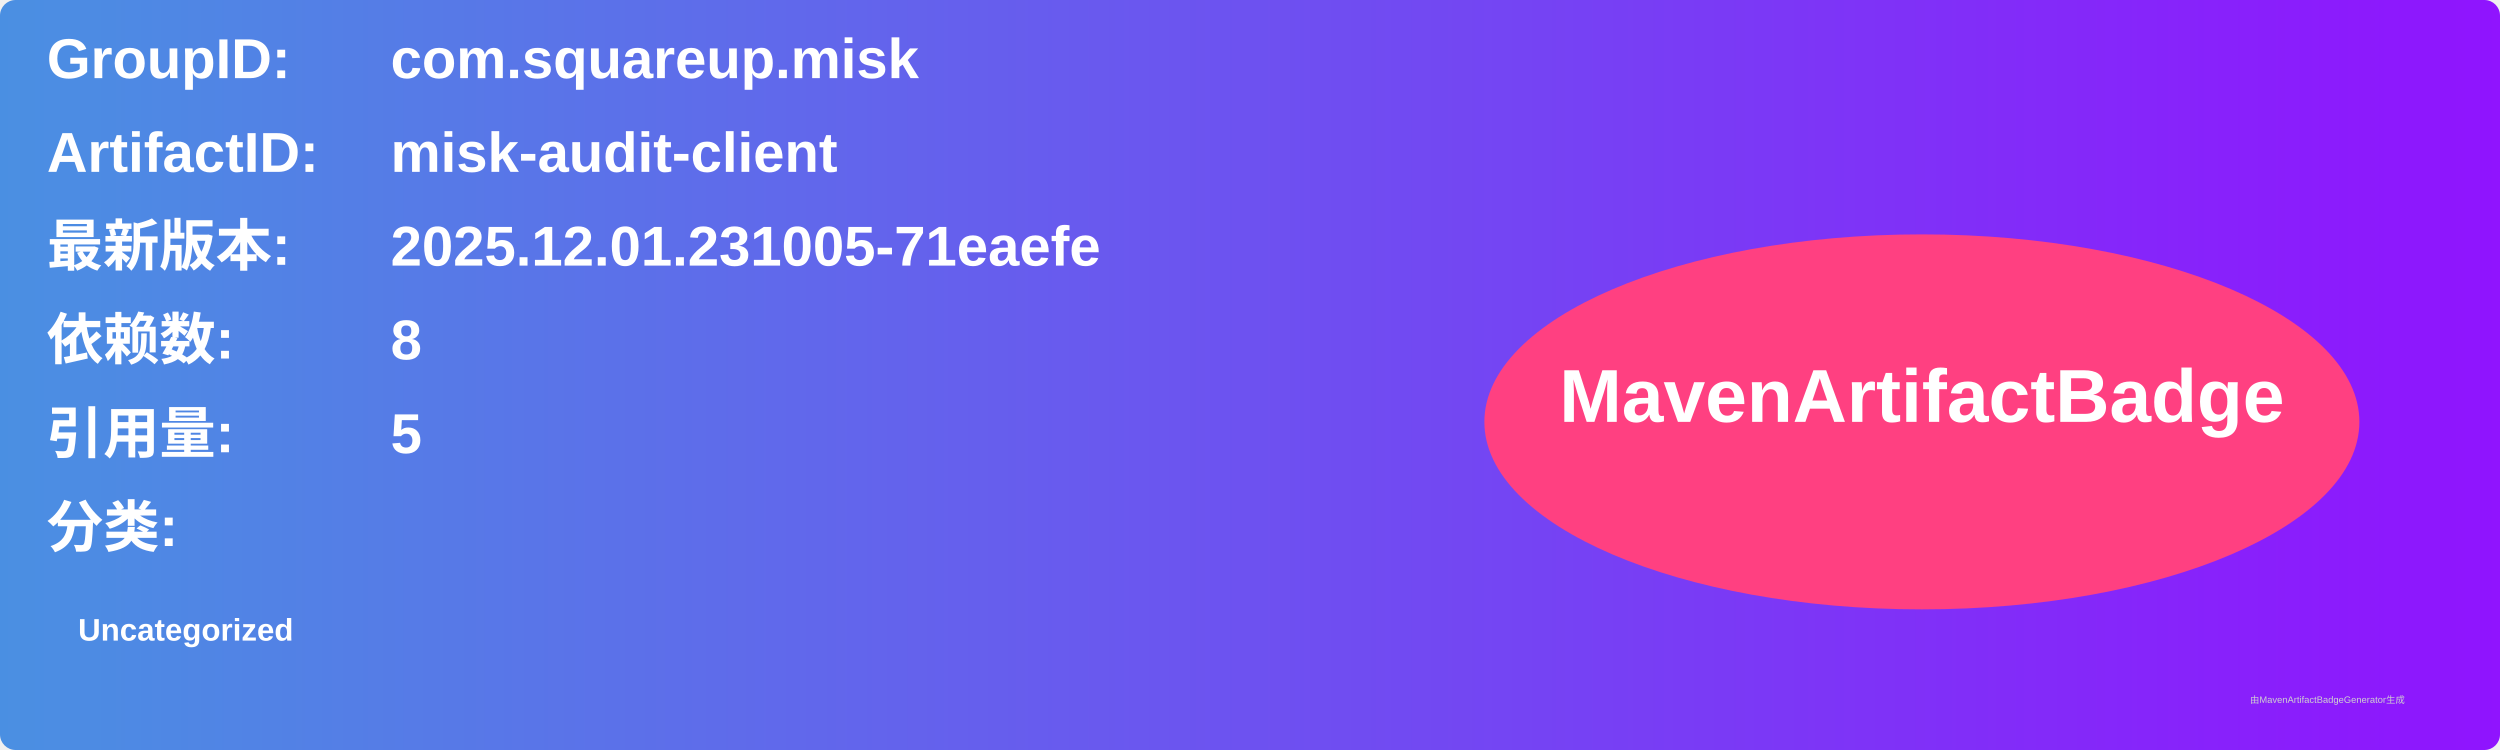
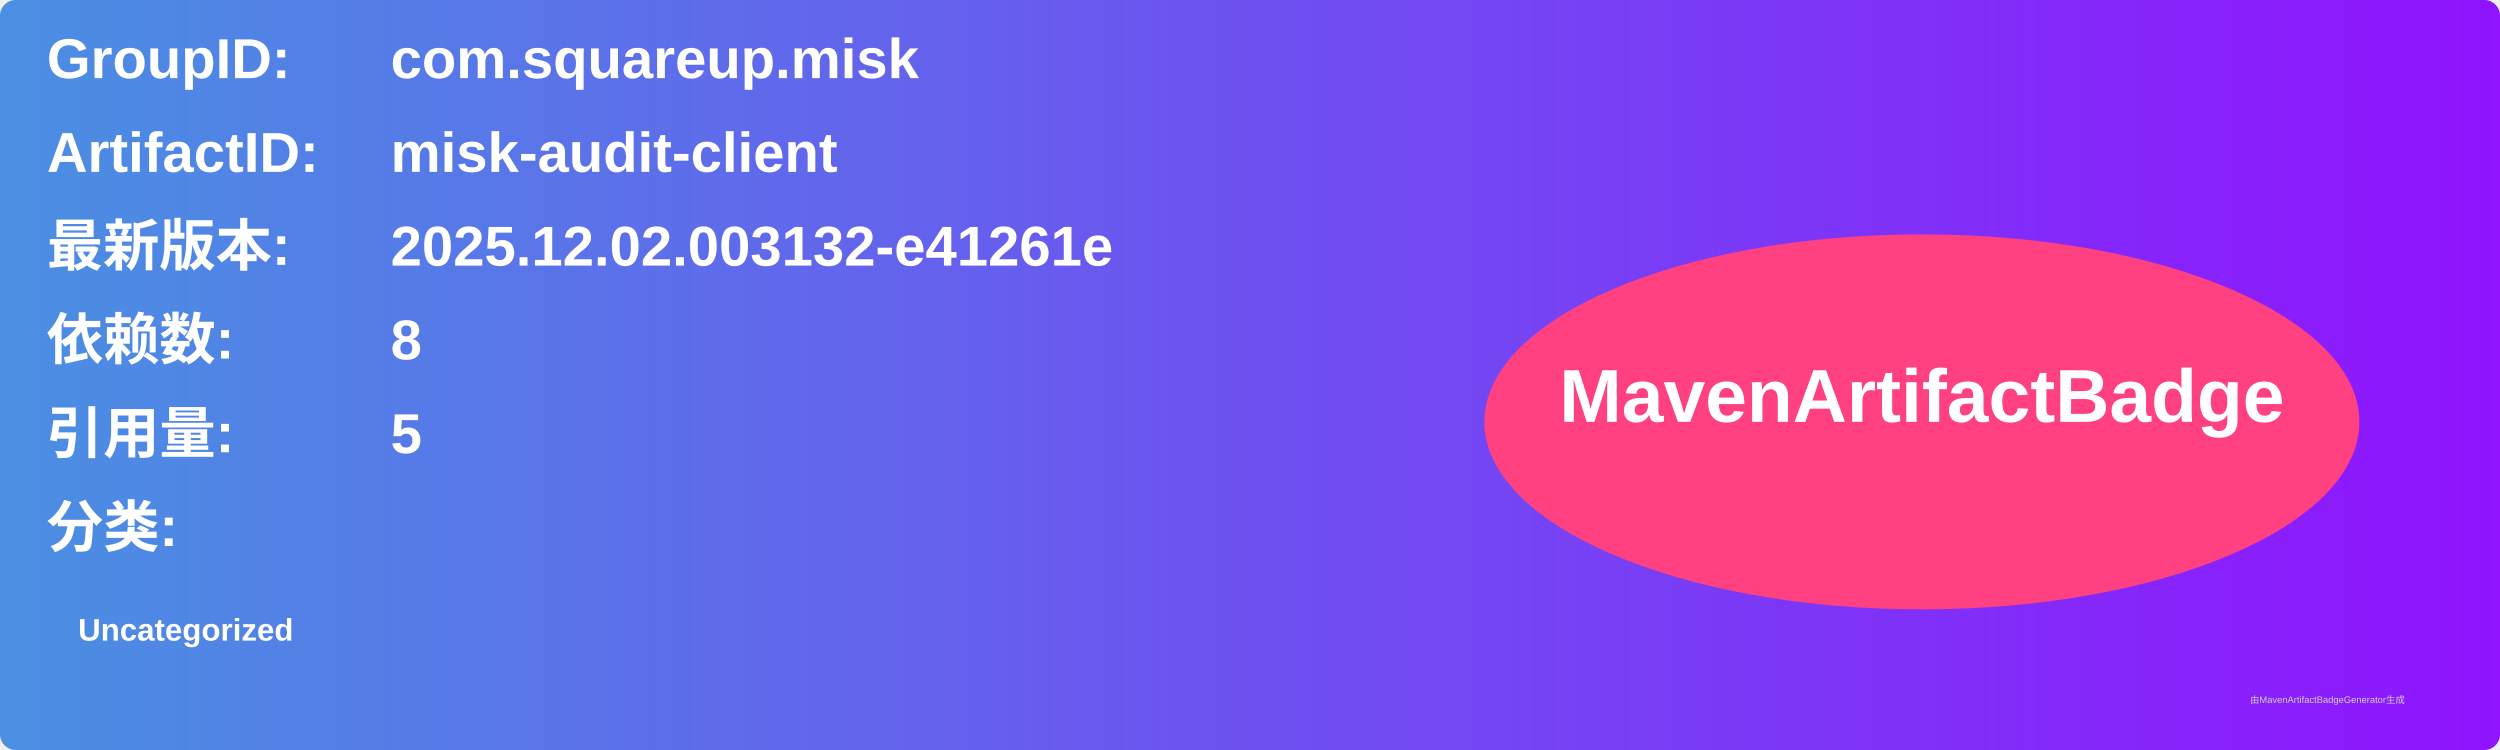
<svg xmlns="http://www.w3.org/2000/svg" width="800" height="240" viewBox="0 0 800 240">
  <linearGradient id="grad" x1="0%" y1="0%" x2="100%" y2="0%">
    <stop offset="0%" stop-color="#4a90e2" />
    <stop offset="100%" stop-color="#9013fe" />
  </linearGradient>
  <rect width="100%" height="100%" rx="5" ry="5" fill="url(#grad)" />
  <g transform="translate(15, 15)">
    <text x="0" y="10" font-family="Arial" font-size="18" fill="white" font-weight="bold" width="260">GroupID:</text>
    <text x="110" y="10" font-family="Arial" font-size="18" fill="white" font-weight="bold" width="460">com.squareup.misk</text>
    <text x="0" y="40" font-family="Arial" font-size="18" fill="white" font-weight="bold" width="260">ArtifactID:</text>
    <text x="110" y="40" font-family="Arial" font-size="18" fill="white" font-weight="bold" width="460">misk-audit-client</text>
    <text x="0" y="70" font-family="Arial" font-size="18" fill="white" font-weight="bold">最新版本:</text>
    <text x="110" y="70" font-family="Arial" font-size="18" fill="white" font-weight="bold">
-       <tspan font-weight="bold">2025.12.01.231005-71eaefe</tspan>
+       <tspan font-weight="bold">2025.12.02.003132-e41261e</tspan>
    </text>
    <text x="0" y="100" font-family="Arial" font-size="18" fill="white" font-weight="bold">依赖数: </text>
    <text x="110" y="100" font-family="Arial" font-size="18" fill="white">
      <tspan font-weight="bold">8</tspan>
    </text>
    <text x="0" y="130" font-family="Arial" font-size="18" fill="white" font-weight="bold">引用量: </text>
    <text x="110" y="130" font-family="Arial" font-size="18" fill="white">
      <tspan font-weight="bold">5</tspan>
    </text>
    <text x="0" y="160" font-family="Arial" font-size="18" fill="white" font-weight="bold">分类:</text>
    <text x="10" y="190" font-family="Arial" font-size="10" fill="white">
      <tspan font-weight="bold">Uncategorized</tspan>
    </text>
    <ellipse cx="600" cy="120" rx="140" ry="60" fill="#ff4081" />
    <text x="600" y="120" text-anchor="middle" font-family="Arial" font-size="24" fill="white" font-weight="bold">MavenArtifactBadge</text>
  </g>
  <text x="720" y="225" font-family="Arial" font-size="3" fill="#d0d0d0">由MavenArtifactBadgeGenerator生成</text>
</svg>
